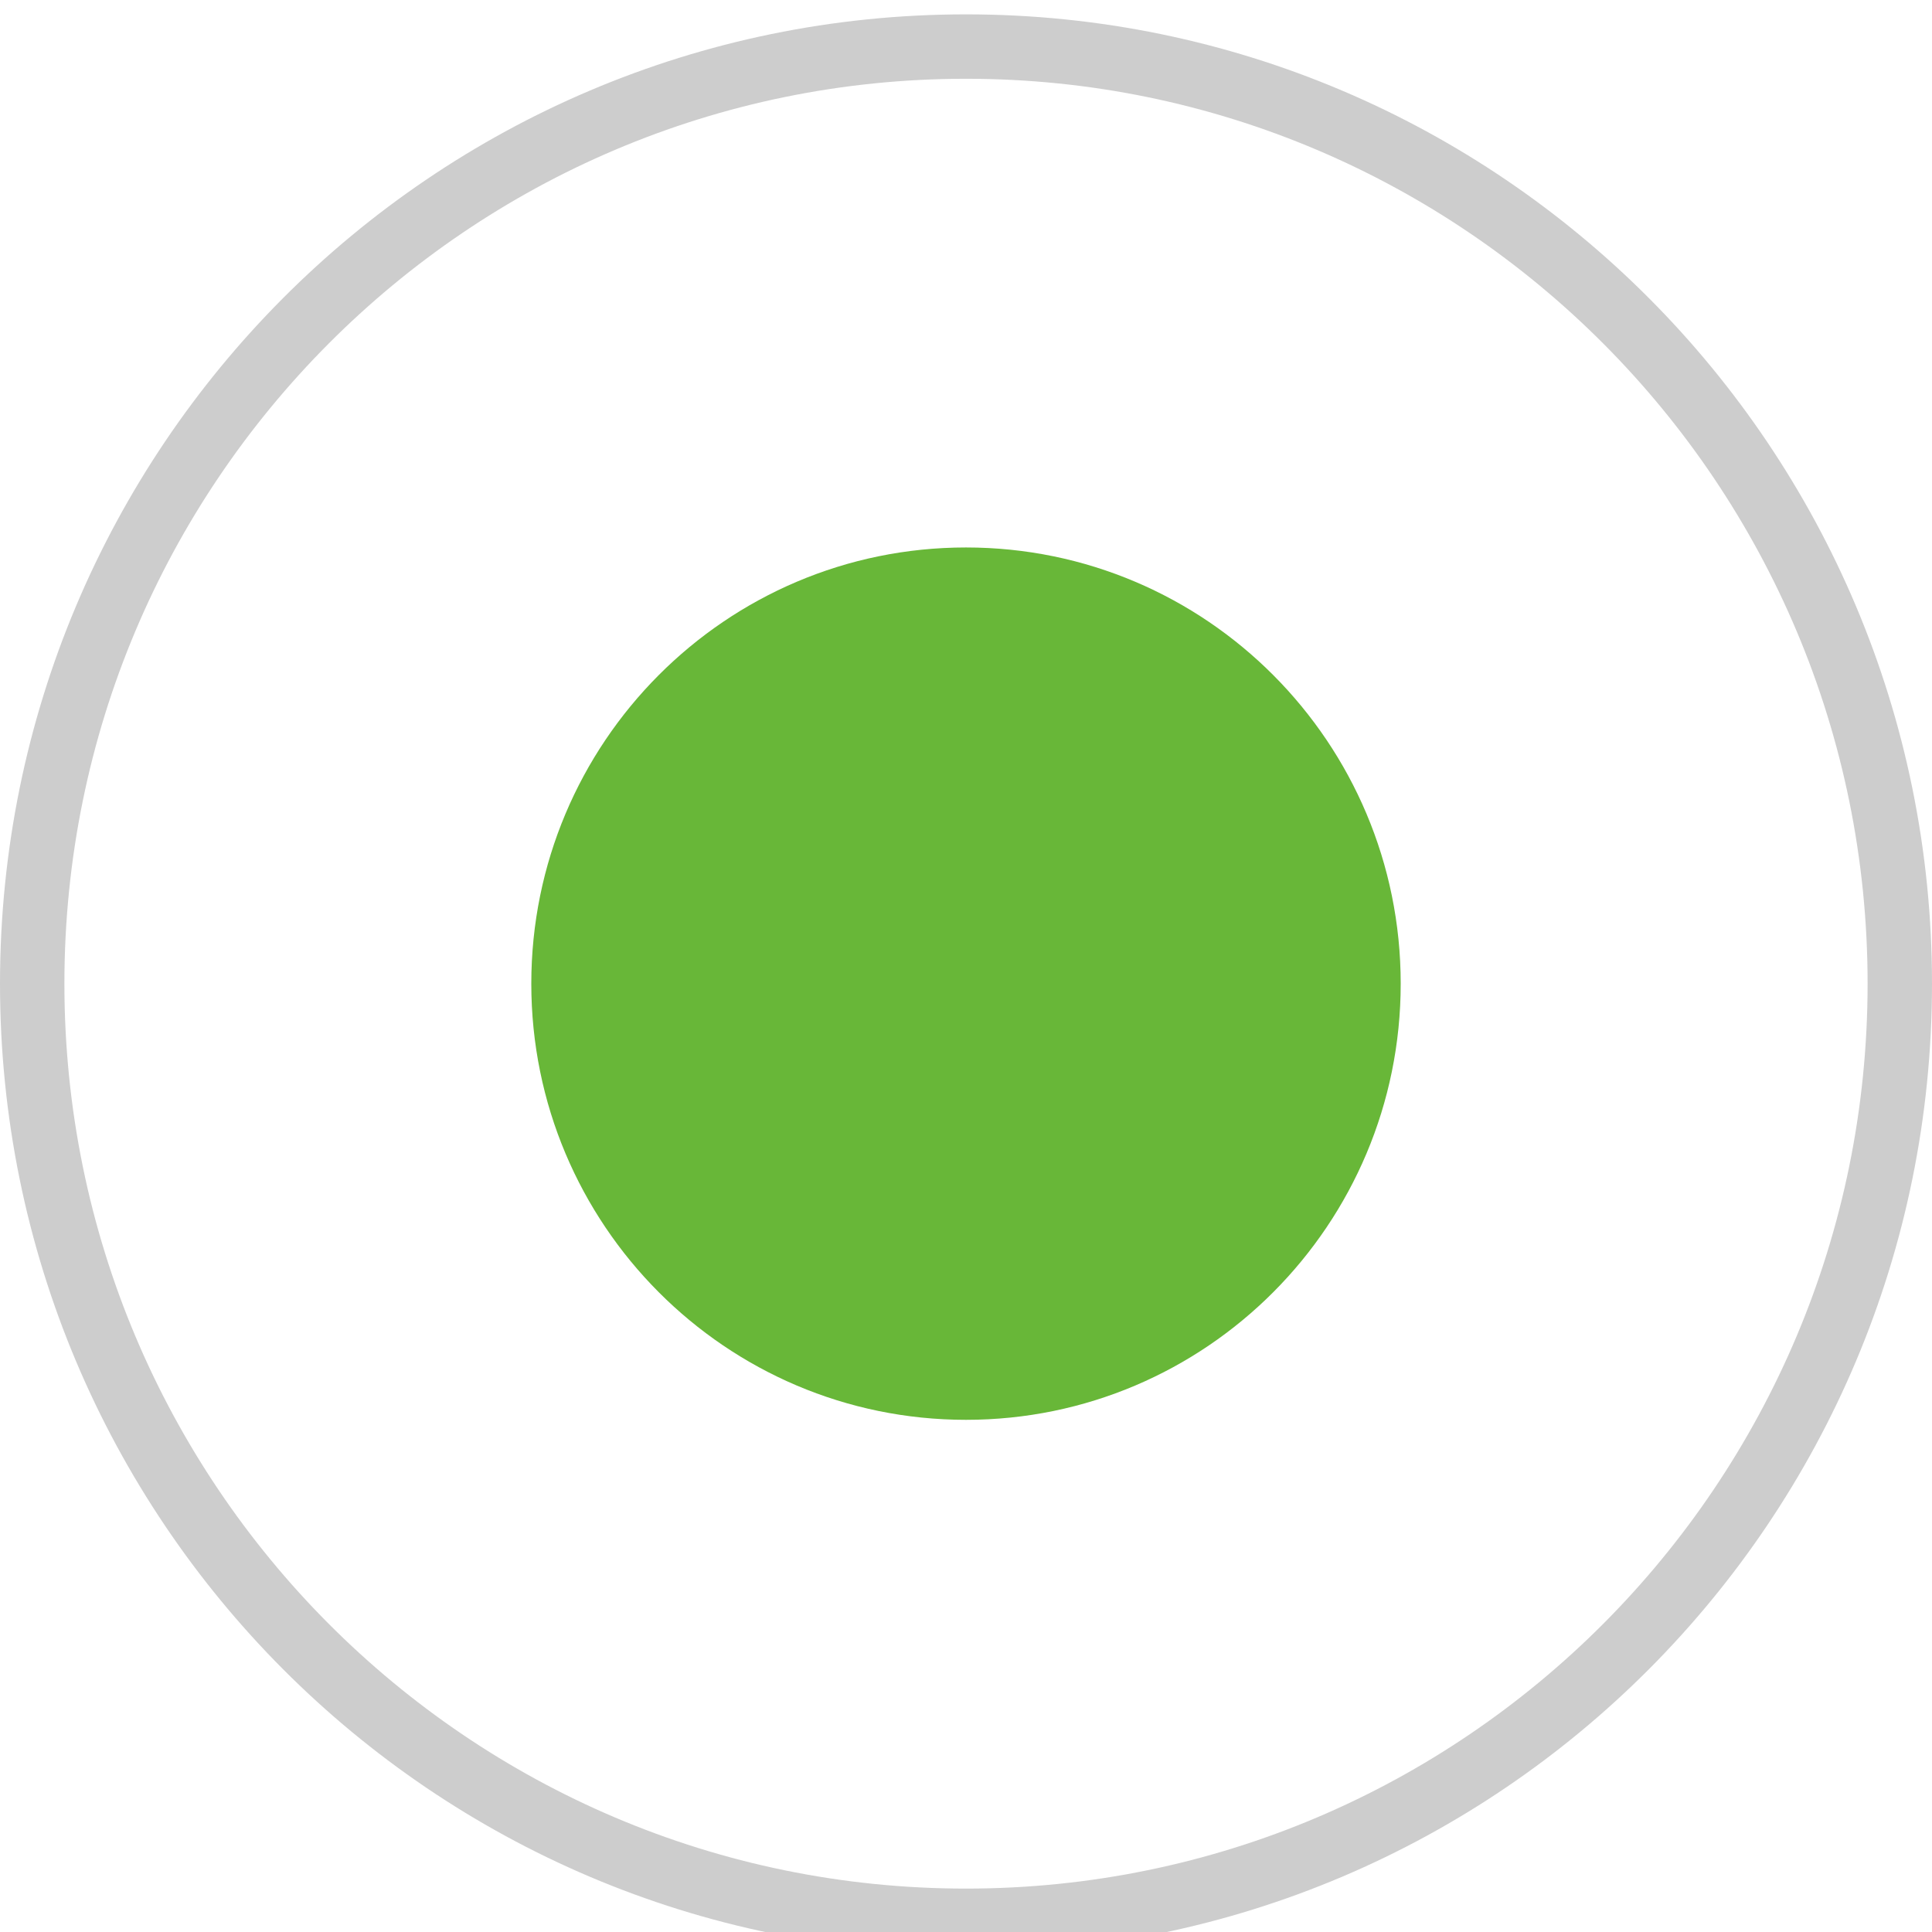
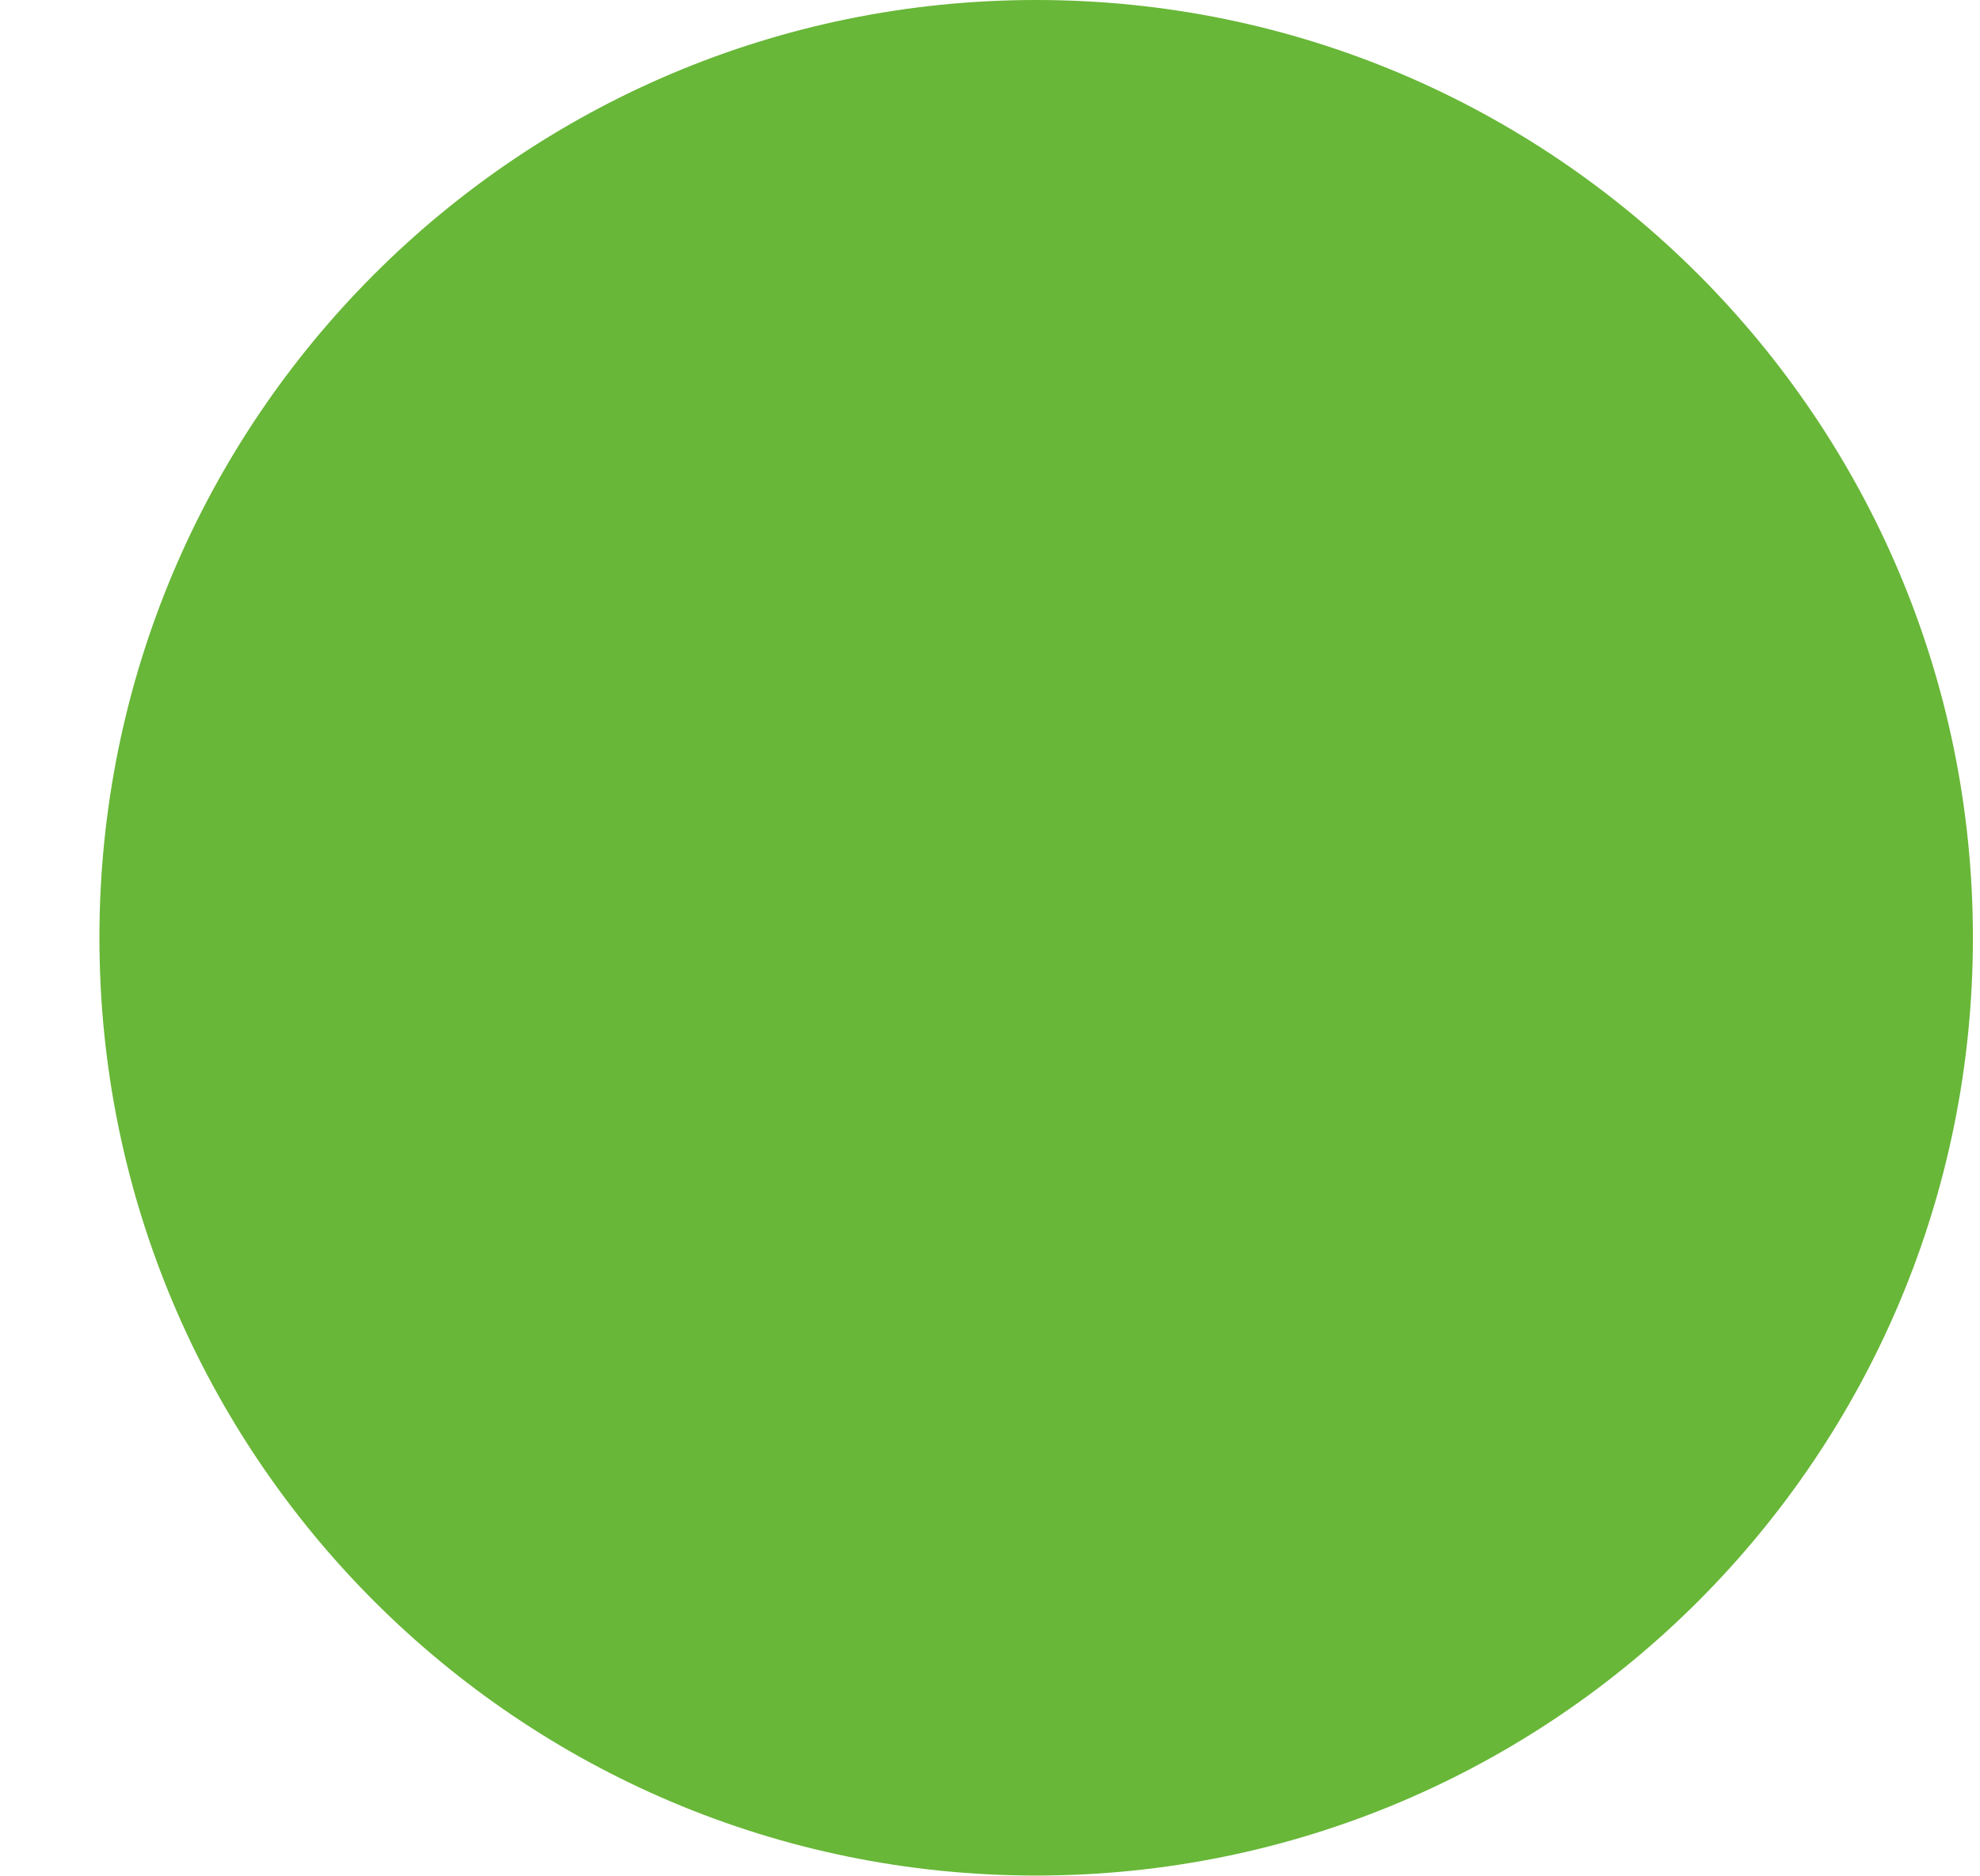
- <svg xmlns="http://www.w3.org/2000/svg" width="30" height="30" viewBox="0 0 30 30" fill="none">
-   <path d="M29.5 15.274C29.5 23.313 23.006 29.826 15 29.826C6.993 29.826 0.5 23.313 0.5 15.274C0.5 7.236 6.993 0.723 15 0.723C23.006 0.723 29.5 7.236 29.5 15.274Z" stroke="#CDCDCD" />
-   <ellipse cx="15" cy="15.274" rx="6.75" ry="6.773" fill="#68B738" />
+ <svg xmlns="http://www.w3.org/2000/svg" width="19" height="18" viewBox="0 0 19 18" fill="none">
+   <ellipse cx="9.943" cy="9" rx="8.989" ry="9" fill="#68B738" />
</svg>
